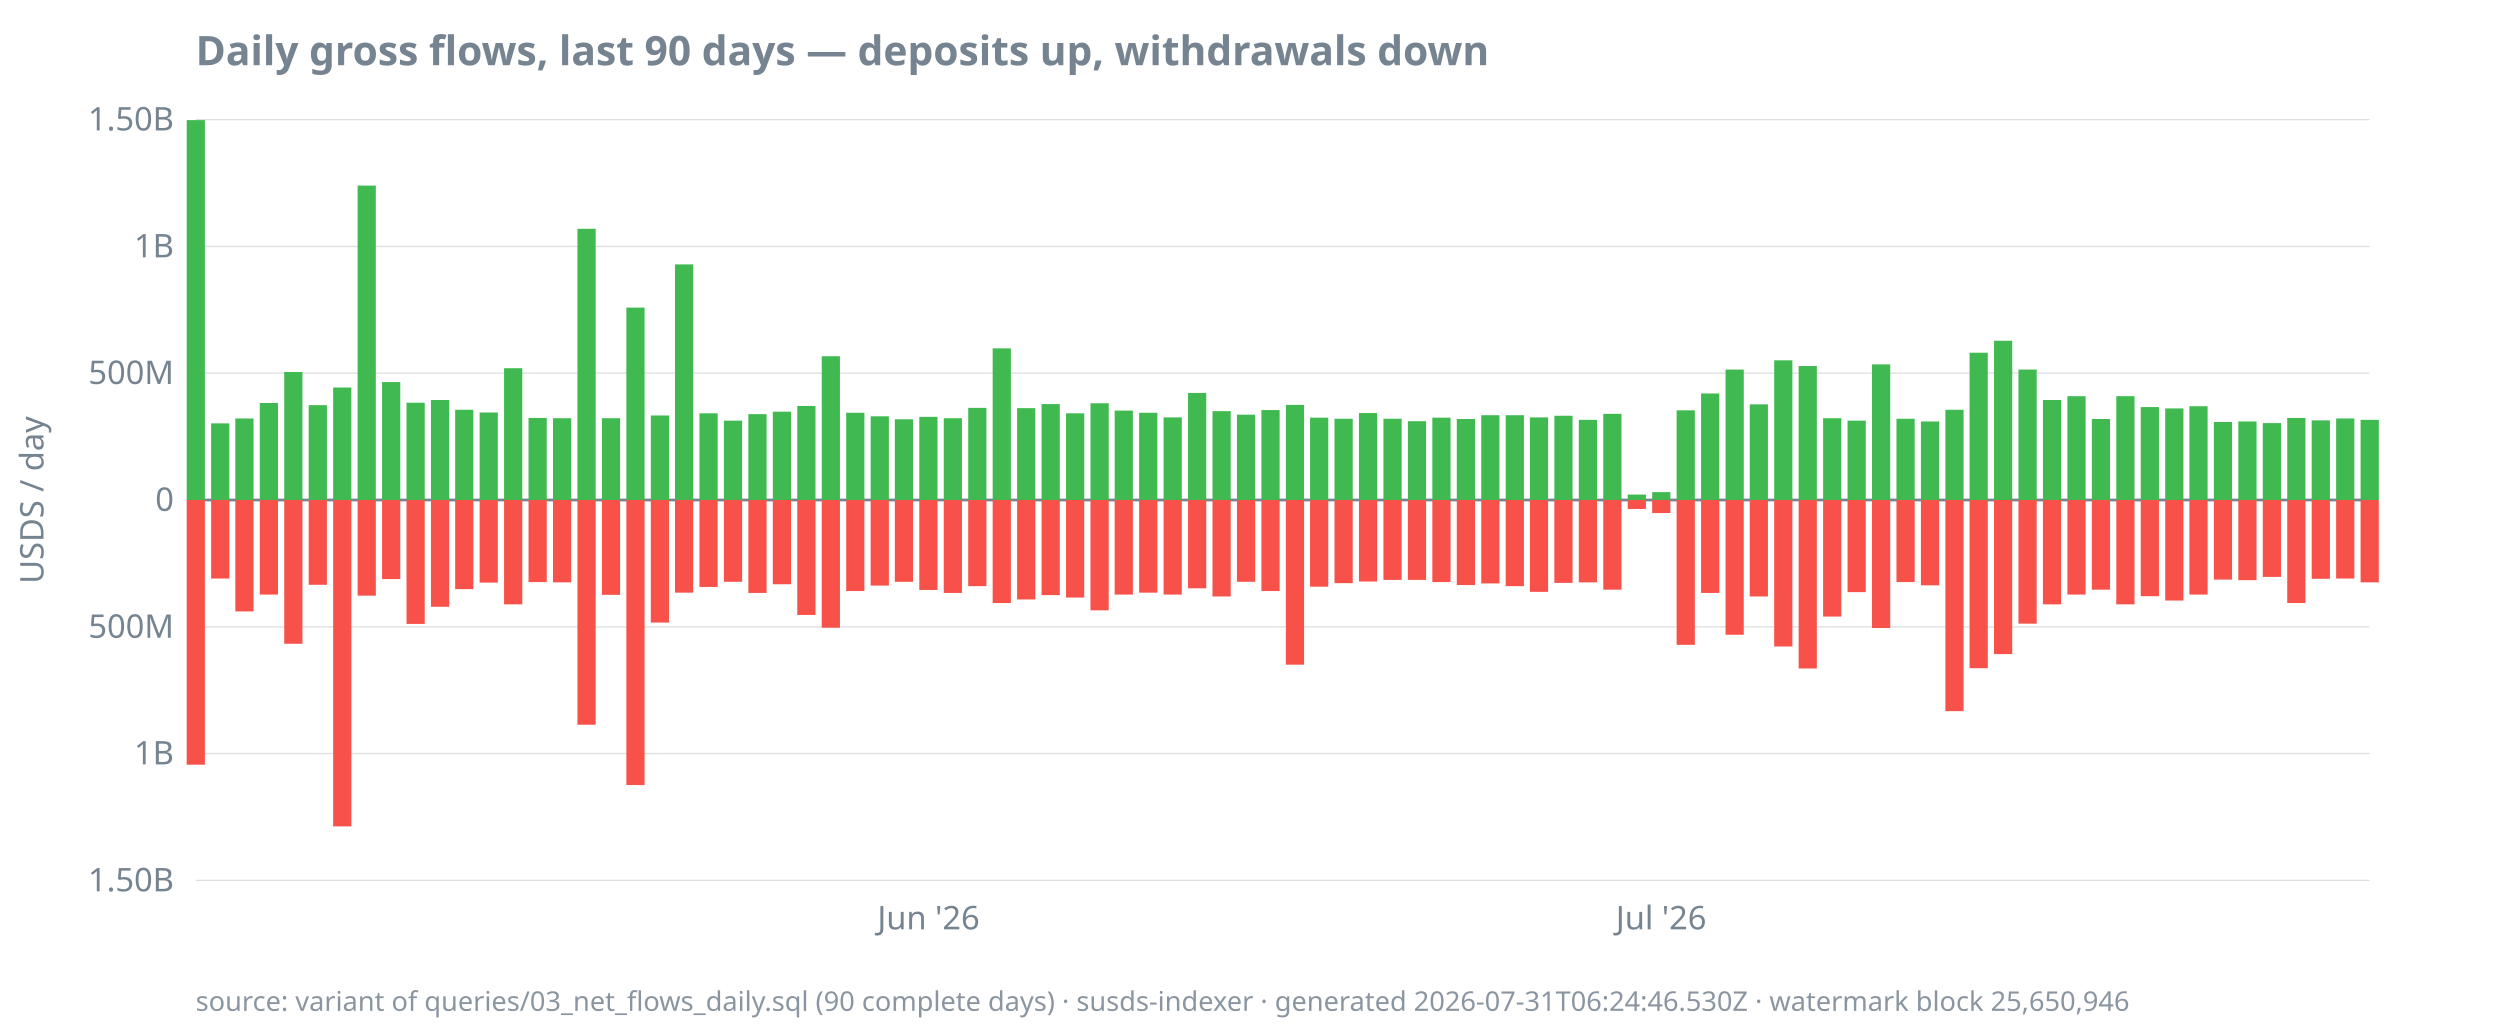
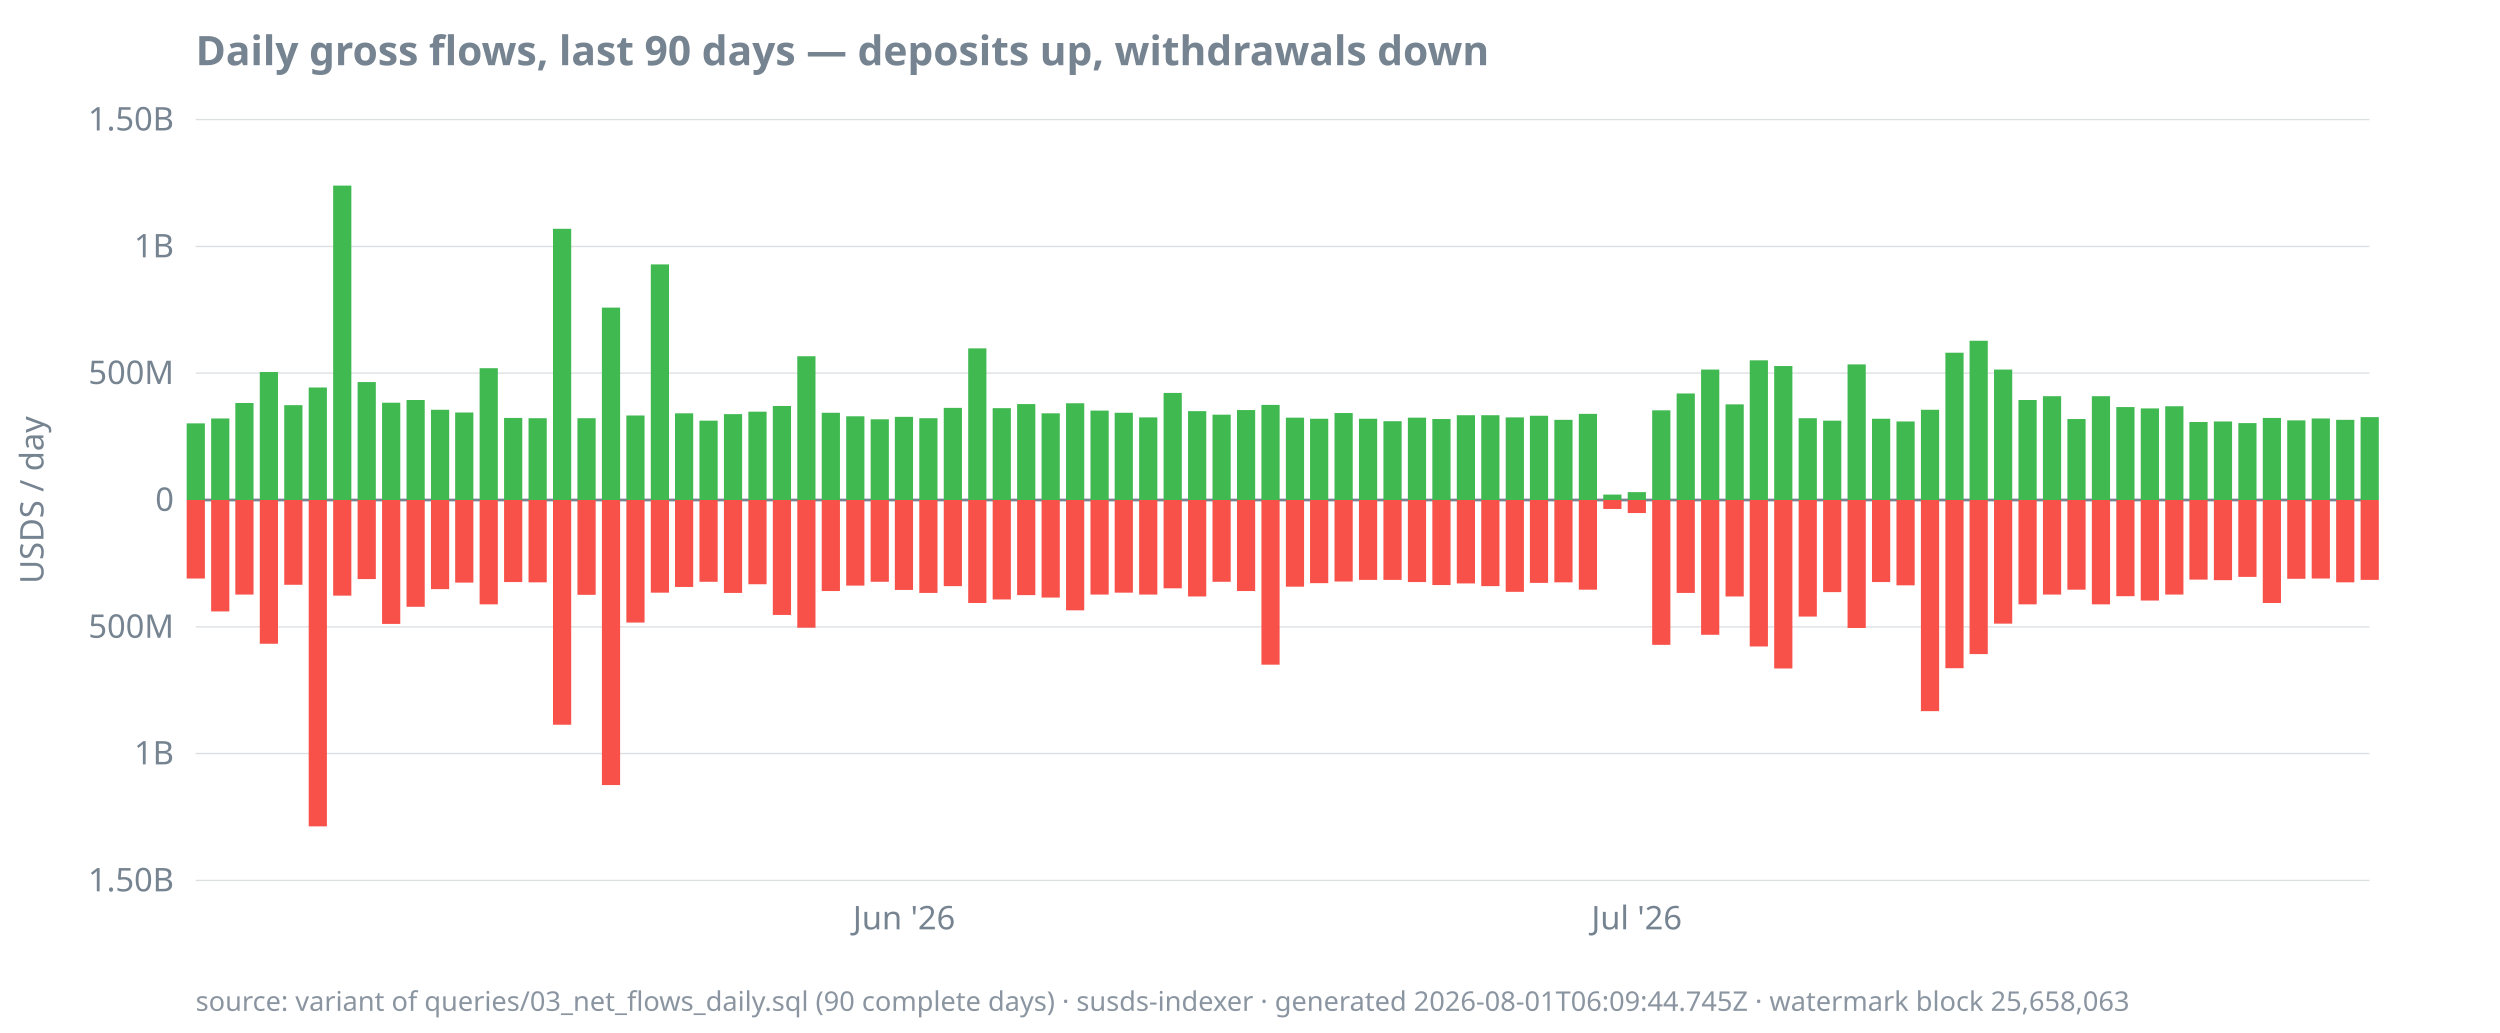
<svg xmlns="http://www.w3.org/2000/svg" width="920" height="380" viewBox="0 0 920 380">
  <style>
  text { font-family: ui-sans-serif, system-ui, sans-serif; font-size: 12px; fill: #768390; }
  .title { font-size: 15px; font-weight: 600; fill: #768390; }
  .footer { font-size: 10px; fill: #768390; opacity: 0.85; }
  .axis { stroke: #768390; stroke-width: 1; }
  .grid { stroke: #768390; stroke-width: 0.5; opacity: 0.25; }
  .line { stroke: #4493f8; stroke-width: 1.8; fill: none; }
  .pos { fill: #3fb950; }
  .neg { fill: #f85149; }
  @media (prefers-color-scheme: dark) {
    text, .title, .footer { fill: #9198a1; }
  }
</style>
  <text class="title" x="72" y="24">Daily gross flows, last 90 days — deposits up, withdrawals down</text>
  <text transform="rotate(-90)" x="-184" y="16" text-anchor="middle">USDS / day</text>
  <line class="grid" x1="72" x2="872" y1="324.0" y2="324.0" />
  <line class="grid" x1="72" x2="872" y1="277.3" y2="277.3" />
  <line class="grid" x1="72" x2="872" y1="230.7" y2="230.7" />
  <line class="grid" x1="72" x2="872" y1="184.0" y2="184.0" />
  <line class="grid" x1="72" x2="872" y1="137.3" y2="137.3" />
  <line class="grid" x1="72" x2="872" y1="90.7" y2="90.7" />
  <line class="grid" x1="72" x2="872" y1="44.0" y2="44.0" />
  <line class="axis" x1="72" x2="872" y1="184.0" y2="184.0" />
  <text x="64" y="328.0" text-anchor="end">1.50B</text>
  <text x="64" y="281.3" text-anchor="end">1B</text>
  <text x="64" y="234.7" text-anchor="end">500M</text>
  <text x="64" y="188.0" text-anchor="end">0</text>
  <text x="64" y="141.3" text-anchor="end">500M</text>
  <text x="64" y="94.7" text-anchor="end">1B</text>
  <text x="64" y="48.0" text-anchor="end">1.50B</text>
-   <text x="341.7" y="342" text-anchor="middle">Jun '26</text>
-   <text x="611.3" y="342" text-anchor="middle">Jul '26</text>
-   <rect class="pos" x="68.7" y="44.2" width="6.7" height="139.8" />
-   <rect class="neg" x="68.7" y="184.0" width="6.7" height="97.4" />
-   <rect class="pos" x="77.7" y="155.8" width="6.7" height="28.2" />
-   <rect class="neg" x="77.7" y="184.0" width="6.7" height="28.9" />
-   <rect class="pos" x="86.6" y="154.0" width="6.7" height="30.0" />
-   <rect class="neg" x="86.6" y="184.0" width="6.7" height="41.0" />
-   <rect class="pos" x="95.6" y="148.3" width="6.7" height="35.7" />
-   <rect class="neg" x="95.6" y="184.0" width="6.7" height="34.8" />
-   <rect class="pos" x="104.6" y="136.9" width="6.7" height="47.1" />
-   <rect class="neg" x="104.6" y="184.0" width="6.7" height="52.9" />
-   <rect class="pos" x="113.6" y="149.1" width="6.7" height="34.9" />
-   <rect class="neg" x="113.6" y="184.0" width="6.7" height="31.2" />
-   <rect class="pos" x="122.6" y="142.6" width="6.7" height="41.4" />
-   <rect class="neg" x="122.6" y="184.0" width="6.7" height="120.1" />
-   <rect class="pos" x="131.6" y="68.3" width="6.7" height="115.7" />
-   <rect class="neg" x="131.6" y="184.0" width="6.7" height="35.2" />
-   <rect class="pos" x="140.6" y="140.6" width="6.7" height="43.4" />
-   <rect class="neg" x="140.6" y="184.0" width="6.7" height="29.1" />
-   <rect class="pos" x="149.6" y="148.2" width="6.7" height="35.8" />
-   <rect class="neg" x="149.6" y="184.0" width="6.7" height="45.6" />
-   <rect class="pos" x="158.6" y="147.2" width="6.7" height="36.8" />
-   <rect class="neg" x="158.6" y="184.0" width="6.7" height="39.3" />
-   <rect class="pos" x="167.5" y="150.8" width="6.7" height="33.2" />
-   <rect class="neg" x="167.5" y="184.0" width="6.7" height="32.8" />
-   <rect class="pos" x="176.5" y="151.8" width="6.7" height="32.2" />
-   <rect class="neg" x="176.5" y="184.0" width="6.7" height="30.4" />
-   <rect class="pos" x="185.5" y="135.5" width="6.7" height="48.5" />
-   <rect class="neg" x="185.5" y="184.0" width="6.7" height="38.4" />
-   <rect class="pos" x="194.5" y="153.8" width="6.7" height="30.2" />
-   <rect class="neg" x="194.5" y="184.0" width="6.7" height="30.2" />
-   <rect class="pos" x="203.5" y="153.9" width="6.7" height="30.1" />
-   <rect class="neg" x="203.5" y="184.0" width="6.7" height="30.3" />
-   <rect class="pos" x="212.5" y="84.2" width="6.7" height="99.8" />
-   <rect class="neg" x="212.5" y="184.0" width="6.7" height="82.7" />
-   <rect class="pos" x="221.5" y="153.9" width="6.7" height="30.1" />
-   <rect class="neg" x="221.5" y="184.0" width="6.7" height="34.9" />
-   <rect class="pos" x="230.5" y="113.2" width="6.7" height="70.8" />
-   <rect class="neg" x="230.5" y="184.0" width="6.7" height="104.9" />
-   <rect class="pos" x="239.5" y="152.9" width="6.7" height="31.1" />
-   <rect class="neg" x="239.5" y="184.0" width="6.7" height="45.1" />
-   <rect class="pos" x="248.4" y="97.3" width="6.7" height="86.7" />
-   <rect class="neg" x="248.4" y="184.0" width="6.7" height="34.1" />
-   <rect class="pos" x="257.4" y="152.1" width="6.7" height="31.9" />
-   <rect class="neg" x="257.4" y="184.0" width="6.7" height="32.0" />
-   <rect class="pos" x="266.4" y="154.8" width="6.7" height="29.2" />
-   <rect class="neg" x="266.4" y="184.0" width="6.7" height="30.1" />
-   <rect class="pos" x="275.4" y="152.4" width="6.7" height="31.6" />
-   <rect class="neg" x="275.4" y="184.0" width="6.7" height="34.2" />
-   <rect class="pos" x="284.4" y="151.5" width="6.7" height="32.5" />
-   <rect class="neg" x="284.4" y="184.0" width="6.7" height="31.0" />
-   <rect class="pos" x="293.4" y="149.4" width="6.7" height="34.6" />
-   <rect class="neg" x="293.4" y="184.0" width="6.7" height="42.3" />
-   <rect class="pos" x="302.4" y="131.1" width="6.7" height="52.9" />
-   <rect class="neg" x="302.4" y="184.0" width="6.7" height="47.0" />
-   <rect class="pos" x="311.4" y="151.9" width="6.7" height="32.1" />
-   <rect class="neg" x="311.4" y="184.0" width="6.7" height="33.5" />
-   <rect class="pos" x="320.4" y="153.2" width="6.7" height="30.8" />
-   <rect class="neg" x="320.4" y="184.0" width="6.7" height="31.5" />
-   <rect class="pos" x="329.3" y="154.3" width="6.7" height="29.7" />
-   <rect class="neg" x="329.3" y="184.0" width="6.7" height="30.1" />
-   <rect class="pos" x="338.3" y="153.4" width="6.7" height="30.6" />
-   <rect class="neg" x="338.3" y="184.0" width="6.7" height="33.1" />
-   <rect class="pos" x="347.3" y="153.9" width="6.7" height="30.1" />
-   <rect class="neg" x="347.3" y="184.0" width="6.7" height="34.2" />
-   <rect class="pos" x="356.3" y="150.1" width="6.7" height="33.9" />
-   <rect class="neg" x="356.3" y="184.0" width="6.7" height="31.7" />
-   <rect class="pos" x="365.3" y="128.2" width="6.7" height="55.8" />
-   <rect class="neg" x="365.3" y="184.0" width="6.7" height="37.9" />
-   <rect class="pos" x="374.3" y="150.2" width="6.7" height="33.8" />
-   <rect class="neg" x="374.3" y="184.0" width="6.7" height="36.6" />
-   <rect class="pos" x="383.3" y="148.7" width="6.7" height="35.3" />
-   <rect class="neg" x="383.3" y="184.0" width="6.7" height="35.0" />
-   <rect class="pos" x="392.3" y="152.1" width="6.7" height="31.9" />
-   <rect class="neg" x="392.3" y="184.0" width="6.7" height="35.9" />
-   <rect class="pos" x="401.3" y="148.4" width="6.7" height="35.6" />
-   <rect class="neg" x="401.3" y="184.0" width="6.7" height="40.6" />
-   <rect class="pos" x="410.2" y="151.1" width="6.7" height="32.9" />
-   <rect class="neg" x="410.2" y="184.0" width="6.7" height="34.8" />
-   <rect class="pos" x="419.2" y="151.9" width="6.7" height="32.1" />
-   <rect class="neg" x="419.2" y="184.0" width="6.7" height="34.1" />
-   <rect class="pos" x="428.2" y="153.6" width="6.7" height="30.4" />
-   <rect class="neg" x="428.2" y="184.0" width="6.7" height="34.8" />
-   <rect class="pos" x="437.2" y="144.6" width="6.7" height="39.4" />
-   <rect class="neg" x="437.2" y="184.0" width="6.7" height="32.5" />
-   <rect class="pos" x="446.2" y="151.3" width="6.7" height="32.7" />
-   <rect class="neg" x="446.2" y="184.0" width="6.7" height="35.5" />
-   <rect class="pos" x="455.2" y="152.6" width="6.7" height="31.4" />
-   <rect class="neg" x="455.2" y="184.0" width="6.7" height="30.1" />
-   <rect class="pos" x="464.2" y="150.9" width="6.7" height="33.1" />
-   <rect class="neg" x="464.2" y="184.0" width="6.7" height="33.5" />
-   <rect class="pos" x="473.2" y="149.0" width="6.7" height="35.0" />
-   <rect class="neg" x="473.2" y="184.0" width="6.7" height="60.6" />
-   <rect class="pos" x="482.1" y="153.7" width="6.7" height="30.3" />
-   <rect class="neg" x="482.1" y="184.0" width="6.7" height="31.9" />
-   <rect class="pos" x="491.1" y="154.1" width="6.7" height="29.9" />
-   <rect class="neg" x="491.1" y="184.0" width="6.7" height="30.6" />
-   <rect class="pos" x="500.1" y="152.0" width="6.7" height="32.0" />
-   <rect class="neg" x="500.1" y="184.0" width="6.7" height="30.0" />
-   <rect class="pos" x="509.1" y="154.1" width="6.7" height="29.9" />
+   <text x="332.7" y="342" text-anchor="middle">Jun '26</text>
+   <text x="602.3" y="342" text-anchor="middle">Jul '26</text>
+   <rect class="pos" x="68.7" y="155.8" width="6.7" height="28.2" />
+   <rect class="neg" x="68.7" y="184.0" width="6.7" height="28.9" />
+   <rect class="pos" x="77.7" y="154.0" width="6.7" height="30.0" />
+   <rect class="neg" x="77.7" y="184.0" width="6.7" height="41.0" />
+   <rect class="pos" x="86.6" y="148.3" width="6.7" height="35.7" />
+   <rect class="neg" x="86.6" y="184.0" width="6.7" height="34.8" />
+   <rect class="pos" x="95.6" y="136.9" width="6.7" height="47.1" />
+   <rect class="neg" x="95.6" y="184.0" width="6.7" height="52.9" />
+   <rect class="pos" x="104.6" y="149.1" width="6.7" height="34.9" />
+   <rect class="neg" x="104.6" y="184.0" width="6.7" height="31.2" />
+   <rect class="pos" x="113.6" y="142.6" width="6.7" height="41.4" />
+   <rect class="neg" x="113.6" y="184.0" width="6.7" height="120.1" />
+   <rect class="pos" x="122.6" y="68.3" width="6.7" height="115.7" />
+   <rect class="neg" x="122.6" y="184.0" width="6.7" height="35.2" />
+   <rect class="pos" x="131.6" y="140.6" width="6.7" height="43.4" />
+   <rect class="neg" x="131.6" y="184.0" width="6.7" height="29.1" />
+   <rect class="pos" x="140.6" y="148.2" width="6.7" height="35.8" />
+   <rect class="neg" x="140.6" y="184.0" width="6.7" height="45.6" />
+   <rect class="pos" x="149.6" y="147.2" width="6.7" height="36.8" />
+   <rect class="neg" x="149.6" y="184.0" width="6.7" height="39.3" />
+   <rect class="pos" x="158.6" y="150.8" width="6.7" height="33.2" />
+   <rect class="neg" x="158.6" y="184.0" width="6.7" height="32.8" />
+   <rect class="pos" x="167.5" y="151.8" width="6.7" height="32.2" />
+   <rect class="neg" x="167.5" y="184.0" width="6.7" height="30.4" />
+   <rect class="pos" x="176.5" y="135.5" width="6.7" height="48.5" />
+   <rect class="neg" x="176.5" y="184.0" width="6.7" height="38.4" />
+   <rect class="pos" x="185.5" y="153.8" width="6.7" height="30.2" />
+   <rect class="neg" x="185.5" y="184.0" width="6.7" height="30.2" />
+   <rect class="pos" x="194.5" y="153.9" width="6.7" height="30.1" />
+   <rect class="neg" x="194.5" y="184.0" width="6.7" height="30.3" />
+   <rect class="pos" x="203.5" y="84.2" width="6.7" height="99.8" />
+   <rect class="neg" x="203.5" y="184.0" width="6.7" height="82.7" />
+   <rect class="pos" x="212.5" y="153.9" width="6.7" height="30.1" />
+   <rect class="neg" x="212.5" y="184.0" width="6.7" height="34.9" />
+   <rect class="pos" x="221.5" y="113.2" width="6.7" height="70.8" />
+   <rect class="neg" x="221.5" y="184.0" width="6.7" height="104.9" />
+   <rect class="pos" x="230.5" y="152.9" width="6.7" height="31.1" />
+   <rect class="neg" x="230.5" y="184.0" width="6.7" height="45.1" />
+   <rect class="pos" x="239.5" y="97.3" width="6.7" height="86.7" />
+   <rect class="neg" x="239.5" y="184.0" width="6.7" height="34.1" />
+   <rect class="pos" x="248.4" y="152.1" width="6.7" height="31.9" />
+   <rect class="neg" x="248.4" y="184.0" width="6.7" height="32.0" />
+   <rect class="pos" x="257.4" y="154.8" width="6.7" height="29.2" />
+   <rect class="neg" x="257.4" y="184.0" width="6.7" height="30.1" />
+   <rect class="pos" x="266.4" y="152.4" width="6.7" height="31.6" />
+   <rect class="neg" x="266.4" y="184.0" width="6.7" height="34.2" />
+   <rect class="pos" x="275.4" y="151.5" width="6.7" height="32.5" />
+   <rect class="neg" x="275.4" y="184.0" width="6.7" height="31.0" />
+   <rect class="pos" x="284.4" y="149.4" width="6.7" height="34.6" />
+   <rect class="neg" x="284.4" y="184.0" width="6.7" height="42.3" />
+   <rect class="pos" x="293.4" y="131.1" width="6.7" height="52.9" />
+   <rect class="neg" x="293.4" y="184.0" width="6.7" height="47.0" />
+   <rect class="pos" x="302.4" y="151.9" width="6.7" height="32.1" />
+   <rect class="neg" x="302.4" y="184.0" width="6.7" height="33.5" />
+   <rect class="pos" x="311.4" y="153.2" width="6.7" height="30.8" />
+   <rect class="neg" x="311.4" y="184.0" width="6.7" height="31.5" />
+   <rect class="pos" x="320.4" y="154.3" width="6.7" height="29.7" />
+   <rect class="neg" x="320.4" y="184.0" width="6.7" height="30.1" />
+   <rect class="pos" x="329.3" y="153.4" width="6.7" height="30.6" />
+   <rect class="neg" x="329.3" y="184.0" width="6.7" height="33.1" />
+   <rect class="pos" x="338.3" y="153.9" width="6.7" height="30.1" />
+   <rect class="neg" x="338.3" y="184.0" width="6.7" height="34.2" />
+   <rect class="pos" x="347.3" y="150.1" width="6.7" height="33.9" />
+   <rect class="neg" x="347.3" y="184.0" width="6.7" height="31.7" />
+   <rect class="pos" x="356.3" y="128.2" width="6.7" height="55.8" />
+   <rect class="neg" x="356.3" y="184.0" width="6.7" height="37.9" />
+   <rect class="pos" x="365.3" y="150.2" width="6.7" height="33.8" />
+   <rect class="neg" x="365.3" y="184.0" width="6.7" height="36.6" />
+   <rect class="pos" x="374.3" y="148.7" width="6.7" height="35.3" />
+   <rect class="neg" x="374.3" y="184.0" width="6.7" height="35.0" />
+   <rect class="pos" x="383.3" y="152.1" width="6.7" height="31.9" />
+   <rect class="neg" x="383.3" y="184.0" width="6.7" height="35.9" />
+   <rect class="pos" x="392.3" y="148.4" width="6.7" height="35.6" />
+   <rect class="neg" x="392.3" y="184.0" width="6.7" height="40.6" />
+   <rect class="pos" x="401.3" y="151.1" width="6.7" height="32.9" />
+   <rect class="neg" x="401.3" y="184.0" width="6.7" height="34.8" />
+   <rect class="pos" x="410.2" y="151.9" width="6.7" height="32.1" />
+   <rect class="neg" x="410.2" y="184.0" width="6.7" height="34.1" />
+   <rect class="pos" x="419.2" y="153.6" width="6.7" height="30.4" />
+   <rect class="neg" x="419.2" y="184.0" width="6.7" height="34.8" />
+   <rect class="pos" x="428.2" y="144.6" width="6.7" height="39.4" />
+   <rect class="neg" x="428.2" y="184.0" width="6.7" height="32.5" />
+   <rect class="pos" x="437.2" y="151.3" width="6.7" height="32.7" />
+   <rect class="neg" x="437.2" y="184.0" width="6.7" height="35.5" />
+   <rect class="pos" x="446.2" y="152.6" width="6.7" height="31.4" />
+   <rect class="neg" x="446.2" y="184.0" width="6.7" height="30.1" />
+   <rect class="pos" x="455.2" y="150.9" width="6.7" height="33.1" />
+   <rect class="neg" x="455.2" y="184.0" width="6.7" height="33.5" />
+   <rect class="pos" x="464.2" y="149.0" width="6.7" height="35.0" />
+   <rect class="neg" x="464.2" y="184.0" width="6.7" height="60.6" />
+   <rect class="pos" x="473.2" y="153.7" width="6.7" height="30.3" />
+   <rect class="neg" x="473.2" y="184.0" width="6.7" height="31.9" />
+   <rect class="pos" x="482.1" y="154.1" width="6.7" height="29.9" />
+   <rect class="neg" x="482.1" y="184.0" width="6.7" height="30.6" />
+   <rect class="pos" x="491.1" y="152.0" width="6.7" height="32.0" />
+   <rect class="neg" x="491.1" y="184.0" width="6.7" height="30.0" />
+   <rect class="pos" x="500.1" y="154.1" width="6.7" height="29.9" />
+   <rect class="neg" x="500.1" y="184.0" width="6.7" height="29.4" />
+   <rect class="pos" x="509.1" y="155.0" width="6.7" height="29.0" />
  <rect class="neg" x="509.1" y="184.0" width="6.7" height="29.4" />
-   <rect class="pos" x="518.1" y="155.0" width="6.7" height="29.0" />
-   <rect class="neg" x="518.1" y="184.0" width="6.7" height="29.4" />
-   <rect class="pos" x="527.1" y="153.7" width="6.7" height="30.3" />
-   <rect class="neg" x="527.1" y="184.0" width="6.7" height="30.2" />
-   <rect class="pos" x="536.1" y="154.2" width="6.7" height="29.8" />
-   <rect class="neg" x="536.1" y="184.0" width="6.7" height="31.3" />
+   <rect class="pos" x="518.1" y="153.7" width="6.7" height="30.3" />
+   <rect class="neg" x="518.1" y="184.0" width="6.7" height="30.2" />
+   <rect class="pos" x="527.1" y="154.2" width="6.7" height="29.8" />
+   <rect class="neg" x="527.1" y="184.0" width="6.7" height="31.3" />
+   <rect class="pos" x="536.1" y="152.8" width="6.7" height="31.2" />
+   <rect class="neg" x="536.1" y="184.0" width="6.7" height="30.7" />
  <rect class="pos" x="545.1" y="152.8" width="6.7" height="31.2" />
-   <rect class="neg" x="545.1" y="184.0" width="6.7" height="30.7" />
-   <rect class="pos" x="554.1" y="152.8" width="6.7" height="31.2" />
-   <rect class="neg" x="554.1" y="184.0" width="6.7" height="31.7" />
-   <rect class="pos" x="563.0" y="153.6" width="6.7" height="30.4" />
-   <rect class="neg" x="563.0" y="184.0" width="6.7" height="33.8" />
-   <rect class="pos" x="572.0" y="153.0" width="6.7" height="31.0" />
-   <rect class="neg" x="572.0" y="184.0" width="6.7" height="30.5" />
-   <rect class="pos" x="581.0" y="154.5" width="6.7" height="29.5" />
-   <rect class="neg" x="581.0" y="184.0" width="6.7" height="30.3" />
-   <rect class="pos" x="590.0" y="152.3" width="6.7" height="31.7" />
-   <rect class="neg" x="590.0" y="184.0" width="6.7" height="33.0" />
-   <rect class="pos" x="599.0" y="182.0" width="6.7" height="2.0" />
-   <rect class="neg" x="599.0" y="184.0" width="6.7" height="3.3" />
-   <rect class="pos" x="608.0" y="181.1" width="6.7" height="2.9" />
-   <rect class="neg" x="608.0" y="184.0" width="6.7" height="4.8" />
-   <rect class="pos" x="617.0" y="151.0" width="6.7" height="33.0" />
-   <rect class="neg" x="617.0" y="184.0" width="6.7" height="53.3" />
-   <rect class="pos" x="626.0" y="144.8" width="6.7" height="39.2" />
-   <rect class="neg" x="626.0" y="184.0" width="6.7" height="34.2" />
-   <rect class="pos" x="635.0" y="136.0" width="6.7" height="48.0" />
-   <rect class="neg" x="635.0" y="184.0" width="6.7" height="49.6" />
-   <rect class="pos" x="643.9" y="148.8" width="6.7" height="35.2" />
-   <rect class="neg" x="643.9" y="184.0" width="6.7" height="35.5" />
-   <rect class="pos" x="652.9" y="132.6" width="6.7" height="51.4" />
-   <rect class="neg" x="652.9" y="184.0" width="6.7" height="53.9" />
-   <rect class="pos" x="661.9" y="134.7" width="6.7" height="49.3" />
-   <rect class="neg" x="661.9" y="184.0" width="6.7" height="62.0" />
-   <rect class="pos" x="670.9" y="153.9" width="6.7" height="30.1" />
-   <rect class="neg" x="670.9" y="184.0" width="6.7" height="42.9" />
-   <rect class="pos" x="679.9" y="154.8" width="6.7" height="29.2" />
-   <rect class="neg" x="679.9" y="184.0" width="6.7" height="33.9" />
-   <rect class="pos" x="688.9" y="134.1" width="6.7" height="49.9" />
-   <rect class="neg" x="688.9" y="184.0" width="6.7" height="47.1" />
-   <rect class="pos" x="697.9" y="154.1" width="6.7" height="29.9" />
-   <rect class="neg" x="697.9" y="184.0" width="6.7" height="30.2" />
-   <rect class="pos" x="706.9" y="155.1" width="6.7" height="28.9" />
-   <rect class="neg" x="706.9" y="184.0" width="6.7" height="31.4" />
-   <rect class="pos" x="715.9" y="150.8" width="6.7" height="33.2" />
-   <rect class="neg" x="715.9" y="184.0" width="6.7" height="77.7" />
-   <rect class="pos" x="724.8" y="129.8" width="6.7" height="54.2" />
-   <rect class="neg" x="724.8" y="184.0" width="6.7" height="61.9" />
-   <rect class="pos" x="733.8" y="125.4" width="6.7" height="58.6" />
-   <rect class="neg" x="733.8" y="184.0" width="6.7" height="56.7" />
-   <rect class="pos" x="742.8" y="136.0" width="6.7" height="48.0" />
-   <rect class="neg" x="742.8" y="184.0" width="6.7" height="45.5" />
-   <rect class="pos" x="751.8" y="147.2" width="6.7" height="36.8" />
-   <rect class="neg" x="751.8" y="184.0" width="6.7" height="38.4" />
-   <rect class="pos" x="760.8" y="145.8" width="6.7" height="38.2" />
-   <rect class="neg" x="760.8" y="184.0" width="6.7" height="34.8" />
-   <rect class="pos" x="769.8" y="154.2" width="6.7" height="29.8" />
-   <rect class="neg" x="769.8" y="184.0" width="6.7" height="33.0" />
-   <rect class="pos" x="778.8" y="145.8" width="6.7" height="38.2" />
-   <rect class="neg" x="778.8" y="184.0" width="6.7" height="38.4" />
-   <rect class="pos" x="787.8" y="149.8" width="6.7" height="34.2" />
-   <rect class="neg" x="787.8" y="184.0" width="6.7" height="35.4" />
-   <rect class="pos" x="796.8" y="150.3" width="6.7" height="33.7" />
-   <rect class="neg" x="796.8" y="184.0" width="6.7" height="37.0" />
-   <rect class="pos" x="805.7" y="149.5" width="6.7" height="34.5" />
-   <rect class="neg" x="805.7" y="184.0" width="6.7" height="34.8" />
-   <rect class="pos" x="814.7" y="155.3" width="6.7" height="28.7" />
-   <rect class="neg" x="814.7" y="184.0" width="6.7" height="29.3" />
-   <rect class="pos" x="823.7" y="155.1" width="6.7" height="28.9" />
-   <rect class="neg" x="823.7" y="184.0" width="6.7" height="29.5" />
-   <rect class="pos" x="832.7" y="155.7" width="6.7" height="28.3" />
-   <rect class="neg" x="832.7" y="184.0" width="6.7" height="28.3" />
-   <rect class="pos" x="841.7" y="153.8" width="6.7" height="30.2" />
-   <rect class="neg" x="841.7" y="184.0" width="6.7" height="37.9" />
-   <rect class="pos" x="850.7" y="154.7" width="6.7" height="29.3" />
-   <rect class="neg" x="850.7" y="184.0" width="6.7" height="29.0" />
-   <rect class="pos" x="859.7" y="154.0" width="6.7" height="30.0" />
-   <rect class="neg" x="859.7" y="184.0" width="6.7" height="28.9" />
-   <rect class="pos" x="868.7" y="154.5" width="6.7" height="29.5" />
-   <rect class="neg" x="868.7" y="184.0" width="6.7" height="30.3" />
-   <text class="footer" x="72" y="372">source: variant of queries/03_net_flows_daily.sql (90 complete days) · susds-indexer · generated 2026-07-31T06:24:46.530Z · watermark block 25,650,946</text>
+   <rect class="neg" x="545.1" y="184.0" width="6.7" height="31.7" />
+   <rect class="pos" x="554.1" y="153.6" width="6.7" height="30.4" />
+   <rect class="neg" x="554.1" y="184.0" width="6.7" height="33.8" />
+   <rect class="pos" x="563.0" y="153.0" width="6.7" height="31.0" />
+   <rect class="neg" x="563.0" y="184.0" width="6.7" height="30.5" />
+   <rect class="pos" x="572.0" y="154.5" width="6.7" height="29.5" />
+   <rect class="neg" x="572.0" y="184.0" width="6.7" height="30.3" />
+   <rect class="pos" x="581.0" y="152.3" width="6.7" height="31.7" />
+   <rect class="neg" x="581.0" y="184.0" width="6.7" height="33.0" />
+   <rect class="pos" x="590.0" y="182.0" width="6.7" height="2.0" />
+   <rect class="neg" x="590.0" y="184.0" width="6.7" height="3.3" />
+   <rect class="pos" x="599.0" y="181.1" width="6.7" height="2.9" />
+   <rect class="neg" x="599.0" y="184.0" width="6.7" height="4.8" />
+   <rect class="pos" x="608.0" y="151.0" width="6.7" height="33.0" />
+   <rect class="neg" x="608.0" y="184.0" width="6.7" height="53.3" />
+   <rect class="pos" x="617.0" y="144.8" width="6.7" height="39.2" />
+   <rect class="neg" x="617.0" y="184.0" width="6.7" height="34.2" />
+   <rect class="pos" x="626.0" y="136.0" width="6.7" height="48.0" />
+   <rect class="neg" x="626.0" y="184.0" width="6.7" height="49.6" />
+   <rect class="pos" x="635.0" y="148.8" width="6.7" height="35.2" />
+   <rect class="neg" x="635.0" y="184.0" width="6.7" height="35.5" />
+   <rect class="pos" x="643.9" y="132.6" width="6.7" height="51.4" />
+   <rect class="neg" x="643.9" y="184.0" width="6.7" height="53.9" />
+   <rect class="pos" x="652.9" y="134.7" width="6.7" height="49.3" />
+   <rect class="neg" x="652.9" y="184.0" width="6.7" height="62.0" />
+   <rect class="pos" x="661.9" y="153.9" width="6.7" height="30.1" />
+   <rect class="neg" x="661.9" y="184.0" width="6.7" height="42.9" />
+   <rect class="pos" x="670.9" y="154.8" width="6.7" height="29.2" />
+   <rect class="neg" x="670.9" y="184.0" width="6.7" height="33.9" />
+   <rect class="pos" x="679.9" y="134.1" width="6.7" height="49.9" />
+   <rect class="neg" x="679.9" y="184.0" width="6.7" height="47.1" />
+   <rect class="pos" x="688.9" y="154.1" width="6.7" height="29.9" />
+   <rect class="neg" x="688.9" y="184.0" width="6.7" height="30.2" />
+   <rect class="pos" x="697.9" y="155.1" width="6.7" height="28.9" />
+   <rect class="neg" x="697.9" y="184.0" width="6.7" height="31.4" />
+   <rect class="pos" x="706.9" y="150.8" width="6.7" height="33.2" />
+   <rect class="neg" x="706.9" y="184.0" width="6.7" height="77.7" />
+   <rect class="pos" x="715.9" y="129.8" width="6.7" height="54.2" />
+   <rect class="neg" x="715.9" y="184.0" width="6.7" height="61.9" />
+   <rect class="pos" x="724.8" y="125.4" width="6.7" height="58.6" />
+   <rect class="neg" x="724.8" y="184.0" width="6.7" height="56.7" />
+   <rect class="pos" x="733.8" y="136.0" width="6.7" height="48.0" />
+   <rect class="neg" x="733.8" y="184.0" width="6.7" height="45.5" />
+   <rect class="pos" x="742.8" y="147.2" width="6.7" height="36.8" />
+   <rect class="neg" x="742.8" y="184.0" width="6.7" height="38.4" />
+   <rect class="pos" x="751.8" y="145.8" width="6.7" height="38.2" />
+   <rect class="neg" x="751.8" y="184.0" width="6.7" height="34.8" />
+   <rect class="pos" x="760.8" y="154.2" width="6.7" height="29.8" />
+   <rect class="neg" x="760.8" y="184.0" width="6.7" height="33.0" />
+   <rect class="pos" x="769.8" y="145.8" width="6.7" height="38.2" />
+   <rect class="neg" x="769.8" y="184.0" width="6.7" height="38.4" />
+   <rect class="pos" x="778.8" y="149.8" width="6.7" height="34.2" />
+   <rect class="neg" x="778.8" y="184.0" width="6.7" height="35.4" />
+   <rect class="pos" x="787.8" y="150.3" width="6.7" height="33.7" />
+   <rect class="neg" x="787.8" y="184.0" width="6.7" height="37.0" />
+   <rect class="pos" x="796.8" y="149.5" width="6.7" height="34.5" />
+   <rect class="neg" x="796.8" y="184.0" width="6.7" height="34.8" />
+   <rect class="pos" x="805.7" y="155.3" width="6.7" height="28.7" />
+   <rect class="neg" x="805.7" y="184.0" width="6.7" height="29.3" />
+   <rect class="pos" x="814.7" y="155.1" width="6.7" height="28.9" />
+   <rect class="neg" x="814.7" y="184.0" width="6.7" height="29.5" />
+   <rect class="pos" x="823.7" y="155.7" width="6.7" height="28.3" />
+   <rect class="neg" x="823.7" y="184.0" width="6.7" height="28.3" />
+   <rect class="pos" x="832.7" y="153.8" width="6.7" height="30.2" />
+   <rect class="neg" x="832.7" y="184.0" width="6.7" height="37.9" />
+   <rect class="pos" x="841.7" y="154.7" width="6.7" height="29.3" />
+   <rect class="neg" x="841.7" y="184.0" width="6.7" height="29.0" />
+   <rect class="pos" x="850.7" y="154.0" width="6.7" height="30.0" />
+   <rect class="neg" x="850.7" y="184.0" width="6.7" height="28.9" />
+   <rect class="pos" x="859.7" y="154.5" width="6.7" height="29.5" />
+   <rect class="neg" x="859.7" y="184.0" width="6.7" height="30.3" />
+   <rect class="pos" x="868.7" y="153.5" width="6.7" height="30.5" />
+   <rect class="neg" x="868.7" y="184.0" width="6.7" height="29.4" />
+   <text class="footer" x="72" y="372">source: variant of queries/03_net_flows_daily.sql (90 complete days) · susds-indexer · generated 2026-08-01T06:09:44.745Z · watermark block 25,658,063</text>
</svg>
